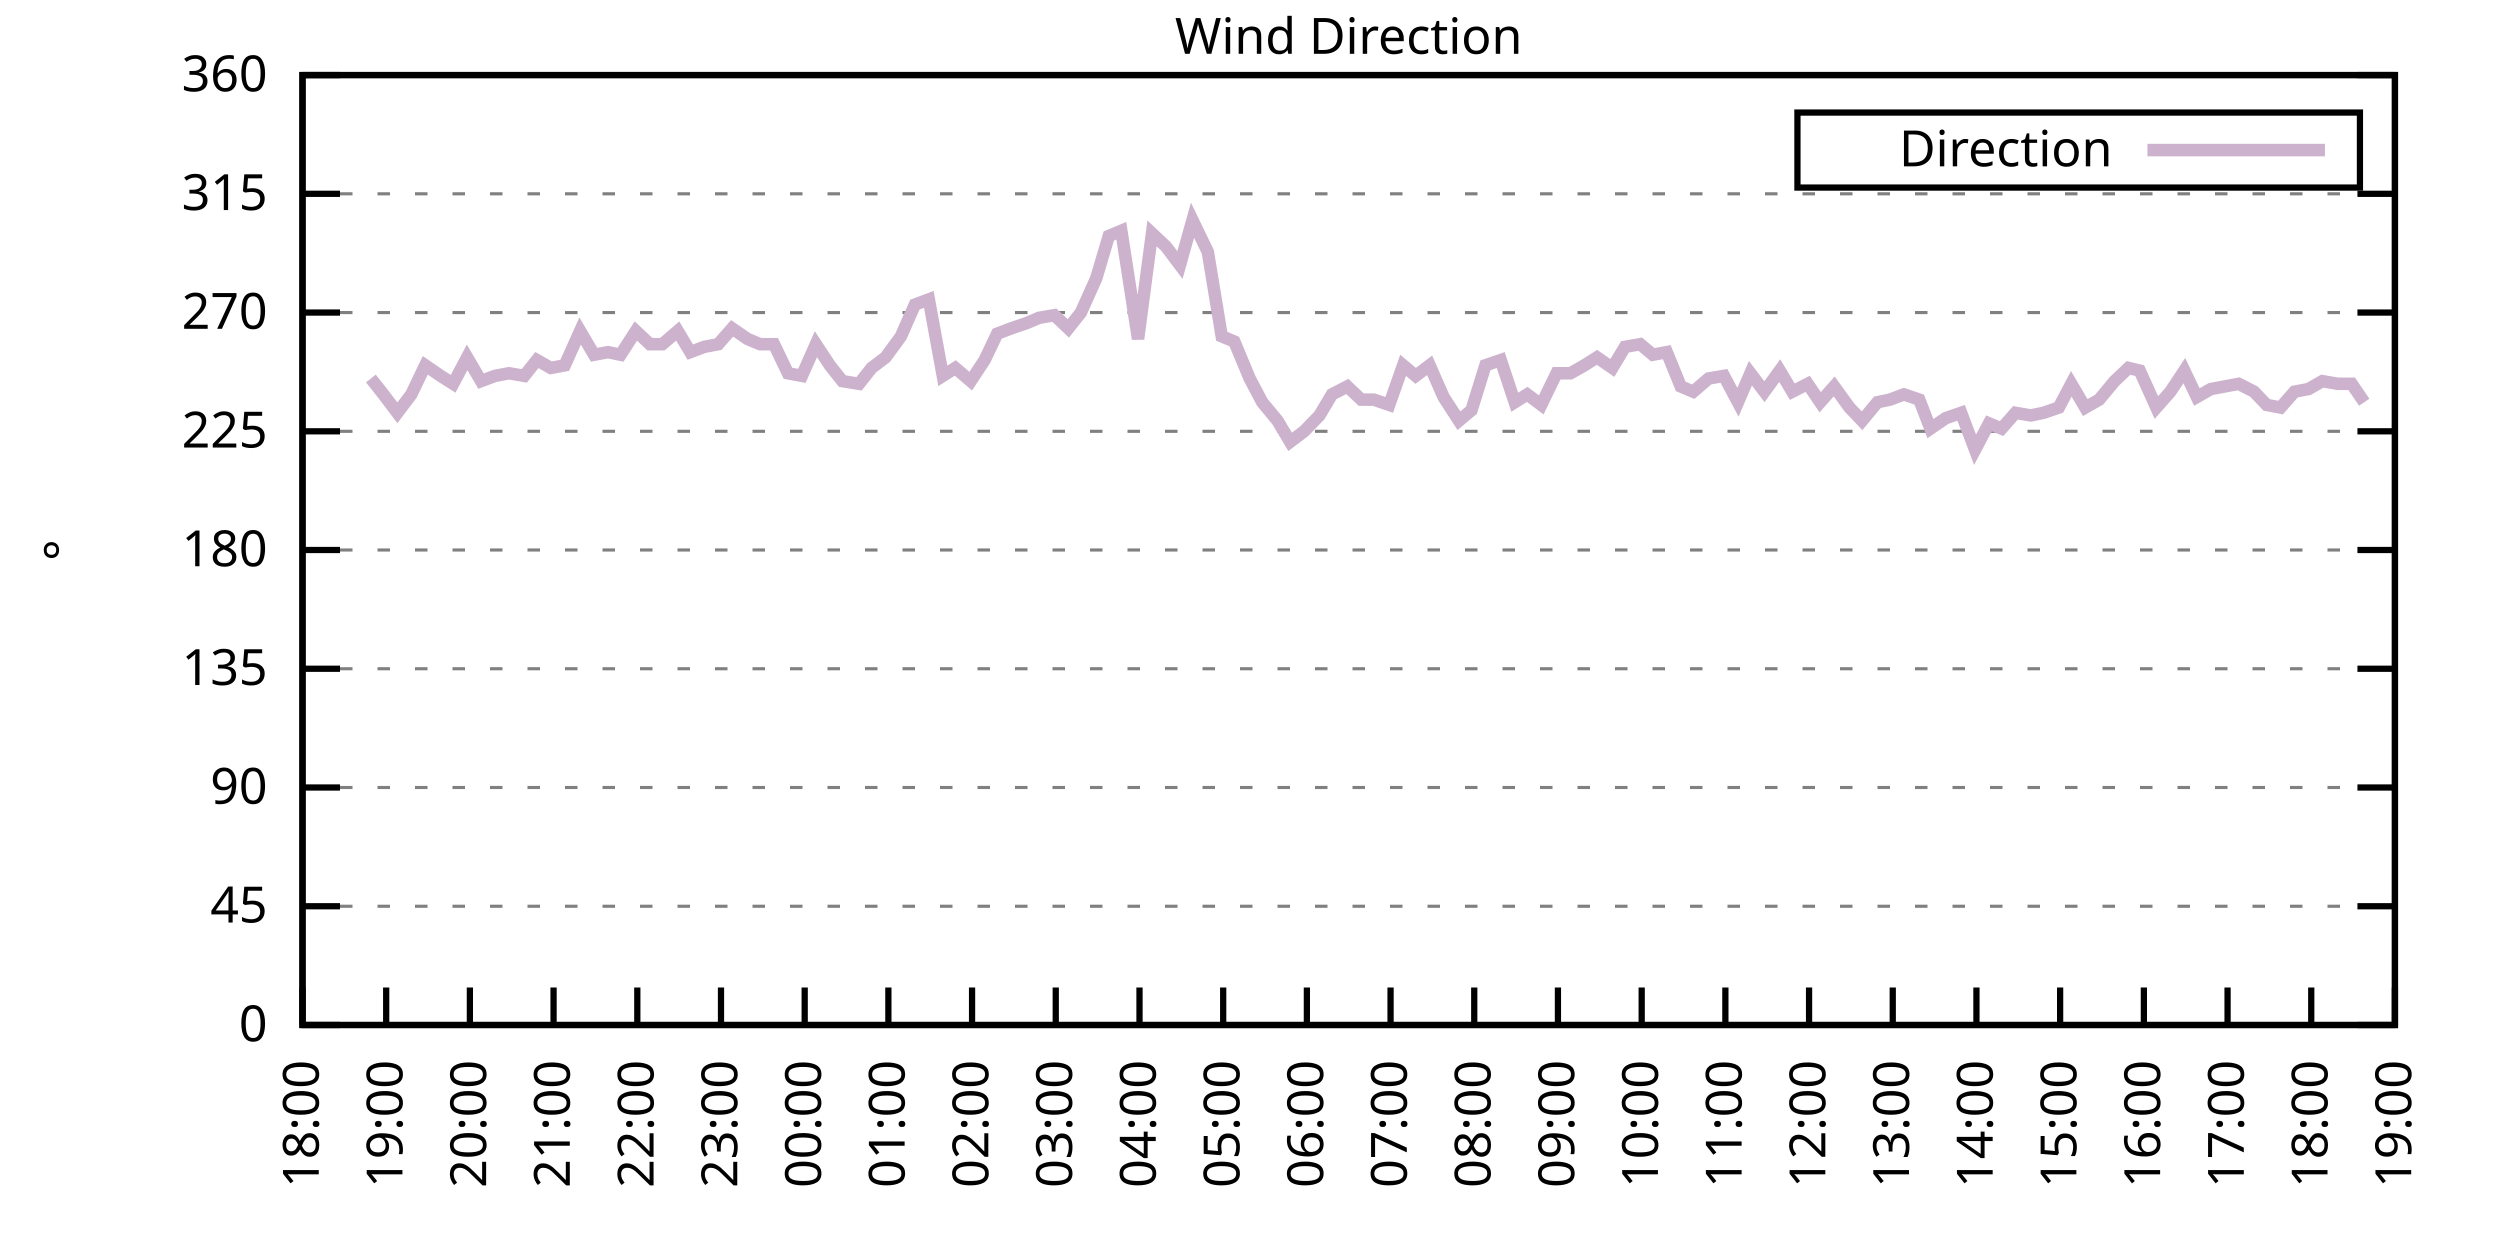
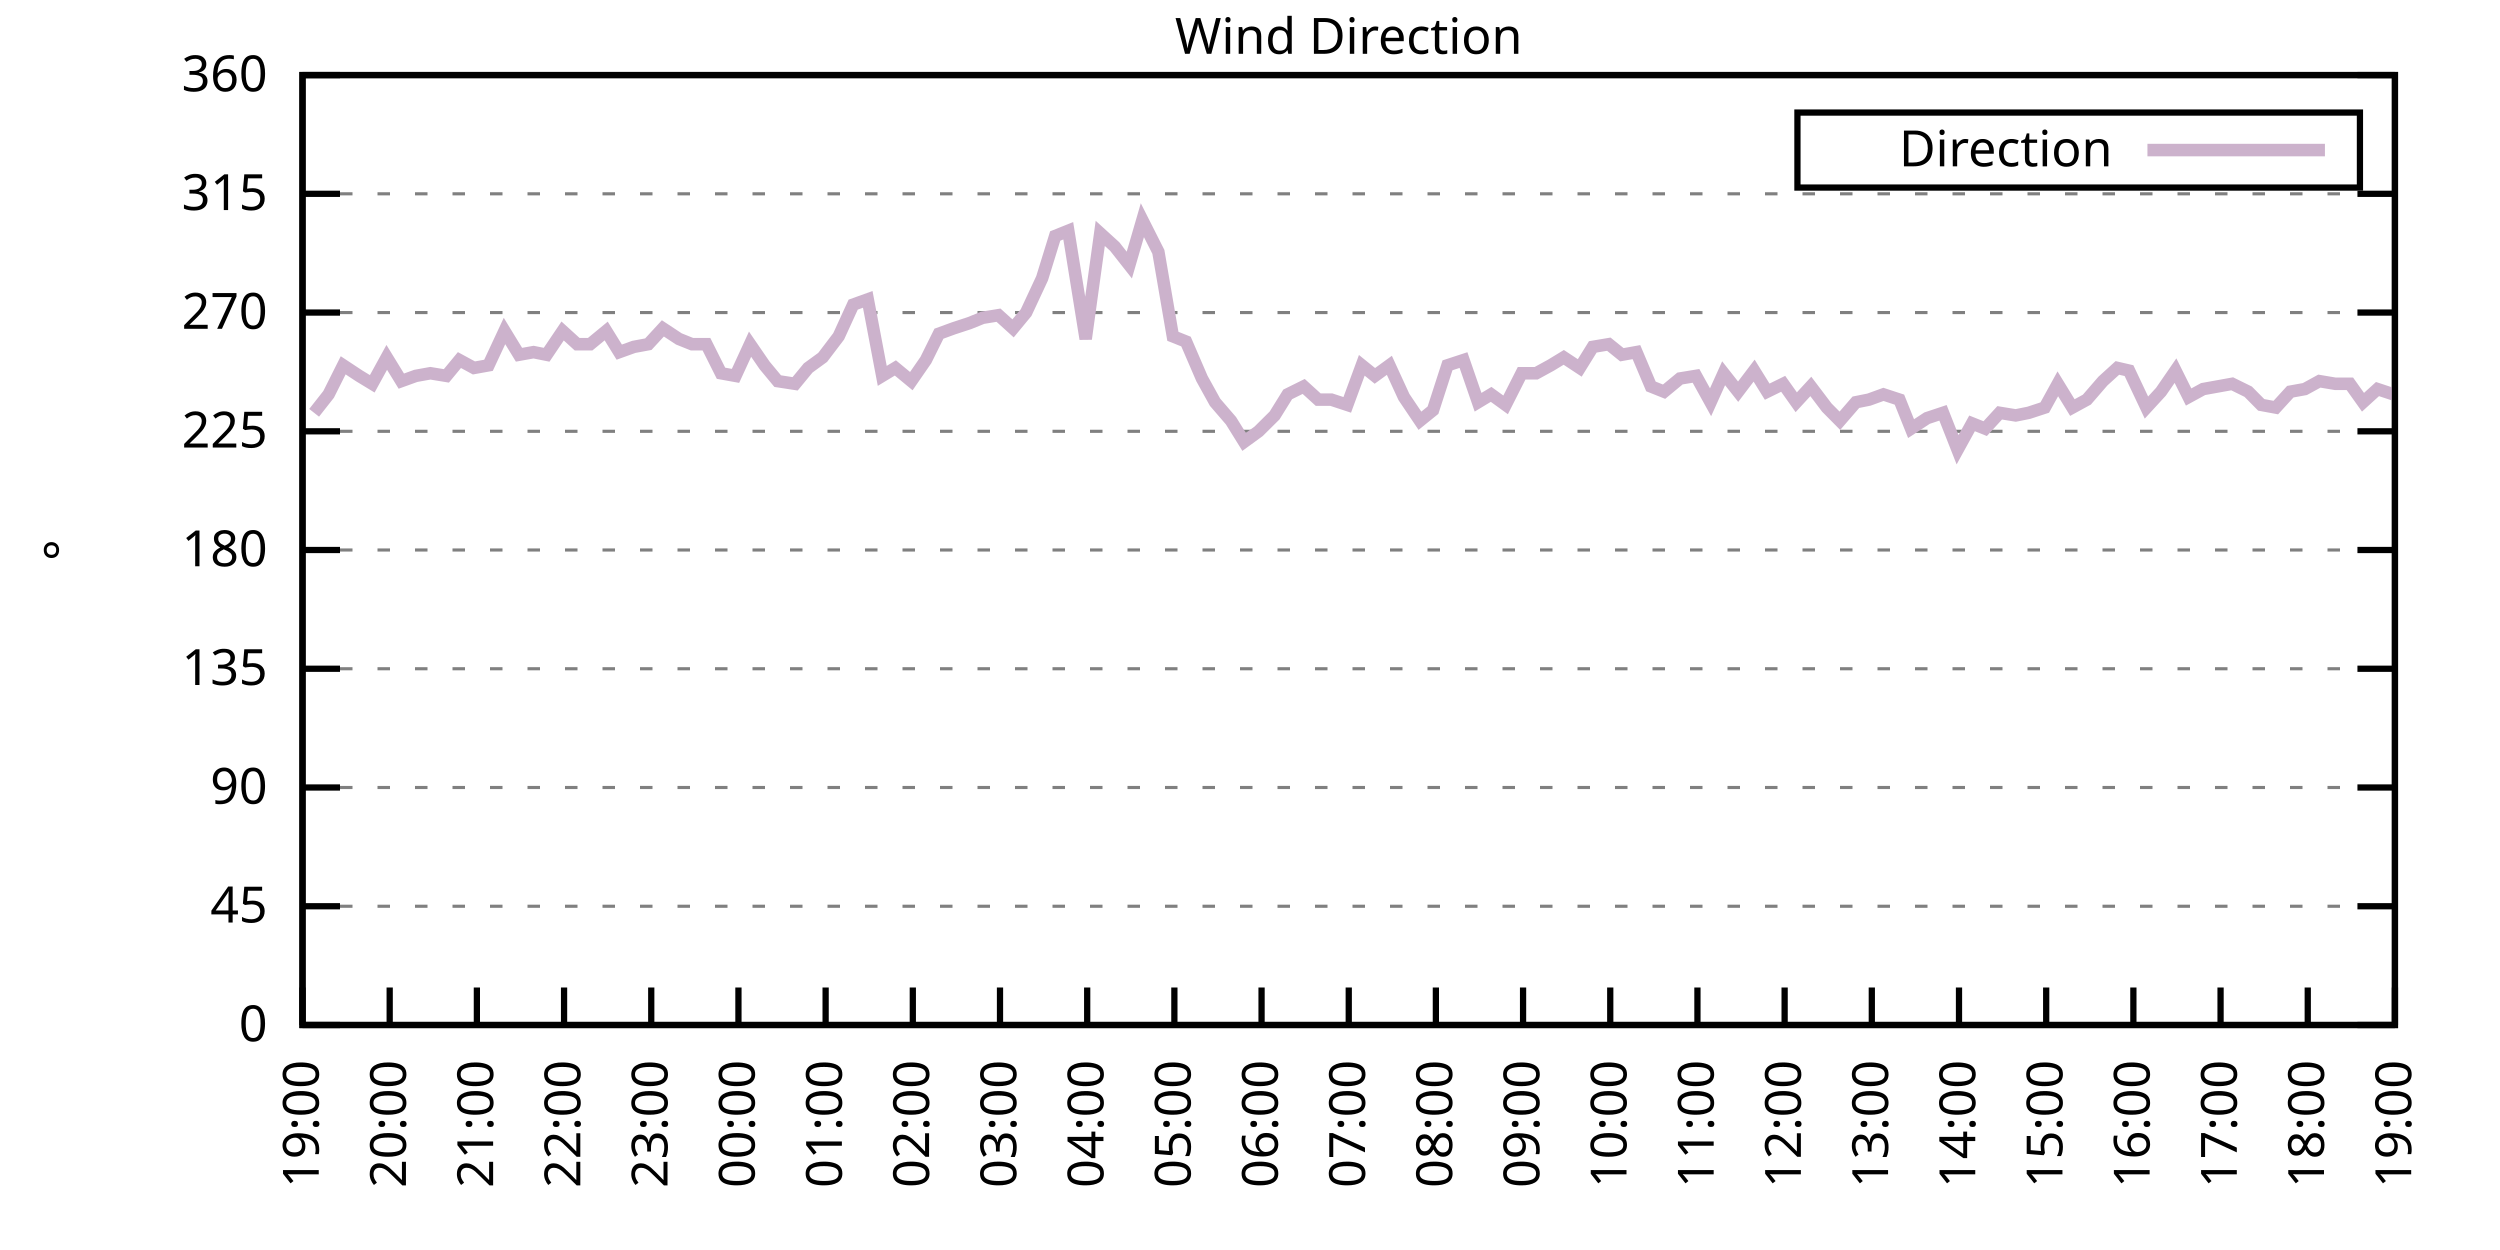
<svg xmlns="http://www.w3.org/2000/svg" xmlns:xlink="http://www.w3.org/1999/xlink" width="400" height="200" viewBox="0 0 400 200">
  <g id="gnuplot_canvas">
    <rect x="0" y="0" width="400" height="200" fill="none" />
    <defs>
      <circle id="gpDot" r="0.5" stroke-width="0.5" stroke="currentColor" />
      <path id="gpPt0" stroke-width="0.333" stroke="currentColor" d="M-1,0 h2 M0,-1 v2" />
      <path id="gpPt1" stroke-width="0.333" stroke="currentColor" d="M-1,-1 L1,1 M1,-1 L-1,1" />
      <path id="gpPt2" stroke-width="0.333" stroke="currentColor" d="M-1,0 L1,0 M0,-1 L0,1 M-1,-1 L1,1 M-1,1 L1,-1" />
      <rect id="gpPt3" stroke-width="0.333" stroke="currentColor" x="-1" y="-1" width="2" height="2" />
      <rect id="gpPt4" stroke-width="0.333" stroke="currentColor" fill="currentColor" x="-1" y="-1" width="2" height="2" />
      <circle id="gpPt5" stroke-width="0.333" stroke="currentColor" cx="0" cy="0" r="1" />
      <use xlink:href="#gpPt5" id="gpPt6" fill="currentColor" stroke="none" />
      <path id="gpPt7" stroke-width="0.333" stroke="currentColor" d="M0,-1.33 L-1.33,0.67 L1.33,0.67 z" />
      <use xlink:href="#gpPt7" id="gpPt8" fill="currentColor" stroke="none" />
      <use xlink:href="#gpPt7" id="gpPt9" stroke="currentColor" transform="rotate(180)" />
      <use xlink:href="#gpPt9" id="gpPt10" fill="currentColor" stroke="none" />
      <use xlink:href="#gpPt3" id="gpPt11" stroke="currentColor" transform="rotate(45)" />
      <use xlink:href="#gpPt11" id="gpPt12" fill="currentColor" stroke="none" />
      <path id="gpPt13" stroke-width="0.333" stroke="currentColor" d="M0,1.330 L1.265,0.411 L0.782,-1.067 L-0.782,-1.076 L-1.265,0.411 z" />
      <use xlink:href="#gpPt13" id="gpPt14" fill="currentColor" stroke="none" />
      <filter id="textbox" filterUnits="objectBoundingBox" x="0" y="0" height="1" width="1">
        <feFlood flood-color="white" flood-opacity="1" result="bgnd" />
        <feComposite in="SourceGraphic" in2="bgnd" operator="atop" />
      </filter>
      <filter id="greybox" filterUnits="objectBoundingBox" x="0" y="0" height="1" width="1">
        <feFlood flood-color="lightgrey" flood-opacity="1" result="grey" />
        <feComposite in="SourceGraphic" in2="grey" operator="atop" />
      </filter>
    </defs>
    <g fill="none" color="white" stroke="currentColor" stroke-width="1.00" stroke-linecap="butt" stroke-linejoin="miter">
</g>
    <g fill="none" color="black" stroke="currentColor" stroke-width="1.00" stroke-linecap="butt" stroke-linejoin="miter">
      <g stroke="none" shape-rendering="crispEdges">
        <polygon fill="rgb(255, 255, 255)" points="48.40,164.00 383.18,164.00 383.18,12.02 48.40,12.02 " />
      </g>
    </g>
    <g fill="none" color="black" stroke="currentColor" stroke-width="1.00" stroke-linecap="butt" stroke-linejoin="miter">
</g>
    <g fill="none" color="black" stroke="black" stroke-width="0.50" stroke-linecap="butt" stroke-linejoin="miter">
</g>
    <g fill="none" color="gray" stroke="currentColor" stroke-width="0.50" stroke-linecap="butt" stroke-linejoin="miter">
      <path stroke="gray" stroke-dasharray="2,4" class="gridline" d="M48.40,164.00 L383.19,164.00  " />
    </g>
    <g fill="none" color="gray" stroke="gray" stroke-width="1.00" stroke-linecap="butt" stroke-linejoin="miter">
</g>
    <g fill="none" color="black" stroke="currentColor" stroke-width="1.00" stroke-linecap="butt" stroke-linejoin="miter">
      <path stroke="black" d="M48.40,164.00 L54.40,164.00 M383.19,164.00 L377.19,164.00  " />
      <g transform="translate(42.80,166.60)" stroke="none" fill="black" font-family="Sans" font-size="8.00" text-anchor="end">
        <text>
          <tspan font-family="Sans"> 0</tspan>
        </text>
      </g>
    </g>
    <g fill="none" color="black" stroke="currentColor" stroke-width="1.00" stroke-linecap="butt" stroke-linejoin="miter">
</g>
    <g fill="none" color="black" stroke="black" stroke-width="0.50" stroke-linecap="butt" stroke-linejoin="miter">
</g>
    <g fill="none" color="gray" stroke="currentColor" stroke-width="0.50" stroke-linecap="butt" stroke-linejoin="miter">
      <path stroke="gray" stroke-dasharray="2,4" class="gridline" d="M48.40,145.00 L383.19,145.00  " />
    </g>
    <g fill="none" color="gray" stroke="gray" stroke-width="1.00" stroke-linecap="butt" stroke-linejoin="miter">
</g>
    <g fill="none" color="black" stroke="currentColor" stroke-width="1.00" stroke-linecap="butt" stroke-linejoin="miter">
      <path stroke="black" d="M48.40,145.00 L54.40,145.00 M383.19,145.00 L377.19,145.00  " />
      <g transform="translate(42.80,147.60)" stroke="none" fill="black" font-family="Sans" font-size="8.00" text-anchor="end">
        <text>
          <tspan font-family="Sans"> 45</tspan>
        </text>
      </g>
    </g>
    <g fill="none" color="black" stroke="currentColor" stroke-width="1.00" stroke-linecap="butt" stroke-linejoin="miter">
</g>
    <g fill="none" color="black" stroke="black" stroke-width="0.50" stroke-linecap="butt" stroke-linejoin="miter">
</g>
    <g fill="none" color="gray" stroke="currentColor" stroke-width="0.50" stroke-linecap="butt" stroke-linejoin="miter">
      <path stroke="gray" stroke-dasharray="2,4" class="gridline" d="M48.40,126.00 L383.19,126.00  " />
    </g>
    <g fill="none" color="gray" stroke="gray" stroke-width="1.00" stroke-linecap="butt" stroke-linejoin="miter">
</g>
    <g fill="none" color="black" stroke="currentColor" stroke-width="1.00" stroke-linecap="butt" stroke-linejoin="miter">
      <path stroke="black" d="M48.40,126.00 L54.40,126.00 M383.19,126.00 L377.19,126.00  " />
      <g transform="translate(42.80,128.60)" stroke="none" fill="black" font-family="Sans" font-size="8.00" text-anchor="end">
        <text>
          <tspan font-family="Sans"> 90</tspan>
        </text>
      </g>
    </g>
    <g fill="none" color="black" stroke="currentColor" stroke-width="1.00" stroke-linecap="butt" stroke-linejoin="miter">
</g>
    <g fill="none" color="black" stroke="black" stroke-width="0.50" stroke-linecap="butt" stroke-linejoin="miter">
</g>
    <g fill="none" color="gray" stroke="currentColor" stroke-width="0.50" stroke-linecap="butt" stroke-linejoin="miter">
      <path stroke="gray" stroke-dasharray="2,4" class="gridline" d="M48.40,107.00 L383.19,107.00  " />
    </g>
    <g fill="none" color="gray" stroke="gray" stroke-width="1.00" stroke-linecap="butt" stroke-linejoin="miter">
</g>
    <g fill="none" color="black" stroke="currentColor" stroke-width="1.00" stroke-linecap="butt" stroke-linejoin="miter">
      <path stroke="black" d="M48.40,107.00 L54.40,107.00 M383.19,107.00 L377.19,107.00  " />
      <g transform="translate(42.80,109.60)" stroke="none" fill="black" font-family="Sans" font-size="8.00" text-anchor="end">
        <text>
          <tspan font-family="Sans"> 135</tspan>
        </text>
      </g>
    </g>
    <g fill="none" color="black" stroke="currentColor" stroke-width="1.00" stroke-linecap="butt" stroke-linejoin="miter">
</g>
    <g fill="none" color="black" stroke="black" stroke-width="0.50" stroke-linecap="butt" stroke-linejoin="miter">
</g>
    <g fill="none" color="gray" stroke="currentColor" stroke-width="0.50" stroke-linecap="butt" stroke-linejoin="miter">
      <path stroke="gray" stroke-dasharray="2,4" class="gridline" d="M48.40,88.00 L383.19,88.00  " />
    </g>
    <g fill="none" color="gray" stroke="gray" stroke-width="1.00" stroke-linecap="butt" stroke-linejoin="miter">
</g>
    <g fill="none" color="black" stroke="currentColor" stroke-width="1.00" stroke-linecap="butt" stroke-linejoin="miter">
      <path stroke="black" d="M48.40,88.00 L54.40,88.00 M383.19,88.00 L377.19,88.00  " />
      <g transform="translate(42.80,90.60)" stroke="none" fill="black" font-family="Sans" font-size="8.00" text-anchor="end">
        <text>
          <tspan font-family="Sans"> 180</tspan>
        </text>
      </g>
    </g>
    <g fill="none" color="black" stroke="currentColor" stroke-width="1.00" stroke-linecap="butt" stroke-linejoin="miter">
</g>
    <g fill="none" color="black" stroke="black" stroke-width="0.50" stroke-linecap="butt" stroke-linejoin="miter">
</g>
    <g fill="none" color="gray" stroke="currentColor" stroke-width="0.50" stroke-linecap="butt" stroke-linejoin="miter">
      <path stroke="gray" stroke-dasharray="2,4" class="gridline" d="M48.40,69.01 L383.19,69.01  " />
    </g>
    <g fill="none" color="gray" stroke="gray" stroke-width="1.00" stroke-linecap="butt" stroke-linejoin="miter">
</g>
    <g fill="none" color="black" stroke="currentColor" stroke-width="1.00" stroke-linecap="butt" stroke-linejoin="miter">
      <path stroke="black" d="M48.40,69.01 L54.40,69.01 M383.19,69.01 L377.19,69.01  " />
      <g transform="translate(42.80,71.61)" stroke="none" fill="black" font-family="Sans" font-size="8.00" text-anchor="end">
        <text>
          <tspan font-family="Sans"> 225</tspan>
        </text>
      </g>
    </g>
    <g fill="none" color="black" stroke="currentColor" stroke-width="1.00" stroke-linecap="butt" stroke-linejoin="miter">
</g>
    <g fill="none" color="black" stroke="black" stroke-width="0.50" stroke-linecap="butt" stroke-linejoin="miter">
</g>
    <g fill="none" color="gray" stroke="currentColor" stroke-width="0.50" stroke-linecap="butt" stroke-linejoin="miter">
      <path stroke="gray" stroke-dasharray="2,4" class="gridline" d="M48.40,50.01 L383.19,50.01  " />
    </g>
    <g fill="none" color="gray" stroke="gray" stroke-width="1.00" stroke-linecap="butt" stroke-linejoin="miter">
</g>
    <g fill="none" color="black" stroke="currentColor" stroke-width="1.00" stroke-linecap="butt" stroke-linejoin="miter">
      <path stroke="black" d="M48.40,50.01 L54.40,50.01 M383.19,50.01 L377.19,50.01  " />
      <g transform="translate(42.80,52.61)" stroke="none" fill="black" font-family="Sans" font-size="8.00" text-anchor="end">
        <text>
          <tspan font-family="Sans"> 270</tspan>
        </text>
      </g>
    </g>
    <g fill="none" color="black" stroke="currentColor" stroke-width="1.00" stroke-linecap="butt" stroke-linejoin="miter">
</g>
    <g fill="none" color="black" stroke="black" stroke-width="0.50" stroke-linecap="butt" stroke-linejoin="miter">
</g>
    <g fill="none" color="gray" stroke="currentColor" stroke-width="0.50" stroke-linecap="butt" stroke-linejoin="miter">
      <path stroke="gray" stroke-dasharray="2,4" class="gridline" d="M48.40,31.01 L383.19,31.01  " />
    </g>
    <g fill="none" color="gray" stroke="gray" stroke-width="1.00" stroke-linecap="butt" stroke-linejoin="miter">
</g>
    <g fill="none" color="black" stroke="currentColor" stroke-width="1.00" stroke-linecap="butt" stroke-linejoin="miter">
      <path stroke="black" d="M48.40,31.01 L54.40,31.01 M383.19,31.01 L377.19,31.01  " />
      <g transform="translate(42.80,33.61)" stroke="none" fill="black" font-family="Sans" font-size="8.00" text-anchor="end">
        <text>
          <tspan font-family="Sans"> 315</tspan>
        </text>
      </g>
    </g>
    <g fill="none" color="black" stroke="currentColor" stroke-width="1.00" stroke-linecap="butt" stroke-linejoin="miter">
</g>
    <g fill="none" color="black" stroke="black" stroke-width="0.50" stroke-linecap="butt" stroke-linejoin="miter">
</g>
    <g fill="none" color="gray" stroke="currentColor" stroke-width="0.50" stroke-linecap="butt" stroke-linejoin="miter">
      <path stroke="gray" stroke-dasharray="2,4" class="gridline" d="M48.40,12.01 L383.19,12.01  " />
    </g>
    <g fill="none" color="gray" stroke="gray" stroke-width="1.00" stroke-linecap="butt" stroke-linejoin="miter">
</g>
    <g fill="none" color="black" stroke="currentColor" stroke-width="1.00" stroke-linecap="butt" stroke-linejoin="miter">
      <path stroke="black" d="M48.40,12.01 L54.40,12.01 M383.19,12.01 L377.19,12.01  " />
      <g transform="translate(42.80,14.61)" stroke="none" fill="black" font-family="Sans" font-size="8.00" text-anchor="end">
        <text>
          <tspan font-family="Sans"> 360</tspan>
        </text>
      </g>
    </g>
    <g fill="none" color="black" stroke="currentColor" stroke-width="1.00" stroke-linecap="butt" stroke-linejoin="miter">
      <path stroke="black" d="M48.40,164.00 L48.40,158.00  " />
      <g transform="translate(51.00,169.60) rotate(270.00)" stroke="none" fill="black" font-family="Sans" font-size="8.00" text-anchor="end">
        <text>
-           <tspan font-family="Sans">18:00</tspan>
-         </text>
-       </g>
-     </g>
-     <g fill="none" color="black" stroke="currentColor" stroke-width="1.00" stroke-linecap="butt" stroke-linejoin="miter">
-       <path stroke="black" d="M61.79,164.00 L61.79,158.00  " />
-       <g transform="translate(64.39,169.60) rotate(270.00)" stroke="none" fill="black" font-family="Sans" font-size="8.00" text-anchor="end">
-         <text>
          <tspan font-family="Sans">19:00</tspan>
        </text>
      </g>
    </g>
    <g fill="none" color="black" stroke="currentColor" stroke-width="1.00" stroke-linecap="butt" stroke-linejoin="miter">
-       <path stroke="black" d="M75.18,164.00 L75.18,158.00  " />
-       <g transform="translate(77.78,169.60) rotate(270.00)" stroke="none" fill="black" font-family="Sans" font-size="8.00" text-anchor="end">
+       <path stroke="black" d="M62.35,164.00 L62.35,158.00  " />
+       <g transform="translate(64.95,169.60) rotate(270.00)" stroke="none" fill="black" font-family="Sans" font-size="8.00" text-anchor="end">
        <text>
          <tspan font-family="Sans">20:00</tspan>
        </text>
      </g>
    </g>
    <g fill="none" color="black" stroke="currentColor" stroke-width="1.00" stroke-linecap="butt" stroke-linejoin="miter">
-       <path stroke="black" d="M88.57,164.00 L88.57,158.00  " />
-       <g transform="translate(91.17,169.60) rotate(270.00)" stroke="none" fill="black" font-family="Sans" font-size="8.00" text-anchor="end">
+       <path stroke="black" d="M76.30,164.00 L76.30,158.00  " />
+       <g transform="translate(78.90,169.60) rotate(270.00)" stroke="none" fill="black" font-family="Sans" font-size="8.00" text-anchor="end">
        <text>
          <tspan font-family="Sans">21:00</tspan>
        </text>
      </g>
    </g>
    <g fill="none" color="black" stroke="currentColor" stroke-width="1.00" stroke-linecap="butt" stroke-linejoin="miter">
-       <path stroke="black" d="M101.97,164.00 L101.97,158.00  " />
-       <g transform="translate(104.57,169.60) rotate(270.00)" stroke="none" fill="black" font-family="Sans" font-size="8.00" text-anchor="end">
+       <path stroke="black" d="M90.25,164.00 L90.25,158.00  " />
+       <g transform="translate(92.85,169.60) rotate(270.00)" stroke="none" fill="black" font-family="Sans" font-size="8.00" text-anchor="end">
        <text>
          <tspan font-family="Sans">22:00</tspan>
        </text>
      </g>
    </g>
    <g fill="none" color="black" stroke="currentColor" stroke-width="1.00" stroke-linecap="butt" stroke-linejoin="miter">
-       <path stroke="black" d="M115.36,164.00 L115.36,158.00  " />
-       <g transform="translate(117.96,169.60) rotate(270.00)" stroke="none" fill="black" font-family="Sans" font-size="8.00" text-anchor="end">
+       <path stroke="black" d="M104.20,164.00 L104.20,158.00  " />
+       <g transform="translate(106.80,169.60) rotate(270.00)" stroke="none" fill="black" font-family="Sans" font-size="8.00" text-anchor="end">
        <text>
          <tspan font-family="Sans">23:00</tspan>
        </text>
      </g>
    </g>
    <g fill="none" color="black" stroke="currentColor" stroke-width="1.00" stroke-linecap="butt" stroke-linejoin="miter">
-       <path stroke="black" d="M128.75,164.00 L128.75,158.00  " />
-       <g transform="translate(131.35,169.60) rotate(270.00)" stroke="none" fill="black" font-family="Sans" font-size="8.00" text-anchor="end">
+       <path stroke="black" d="M118.15,164.00 L118.15,158.00  " />
+       <g transform="translate(120.75,169.60) rotate(270.00)" stroke="none" fill="black" font-family="Sans" font-size="8.00" text-anchor="end">
        <text>
          <tspan font-family="Sans">00:00</tspan>
        </text>
      </g>
    </g>
    <g fill="none" color="black" stroke="currentColor" stroke-width="1.00" stroke-linecap="butt" stroke-linejoin="miter">
-       <path stroke="black" d="M142.14,164.00 L142.14,158.00  " />
-       <g transform="translate(144.74,169.60) rotate(270.00)" stroke="none" fill="black" font-family="Sans" font-size="8.00" text-anchor="end">
+       <path stroke="black" d="M132.10,164.00 L132.10,158.00  " />
+       <g transform="translate(134.70,169.60) rotate(270.00)" stroke="none" fill="black" font-family="Sans" font-size="8.00" text-anchor="end">
        <text>
          <tspan font-family="Sans">01:00</tspan>
        </text>
      </g>
    </g>
    <g fill="none" color="black" stroke="currentColor" stroke-width="1.00" stroke-linecap="butt" stroke-linejoin="miter">
-       <path stroke="black" d="M155.53,164.00 L155.53,158.00  " />
-       <g transform="translate(158.13,169.60) rotate(270.00)" stroke="none" fill="black" font-family="Sans" font-size="8.00" text-anchor="end">
+       <path stroke="black" d="M146.05,164.00 L146.05,158.00  " />
+       <g transform="translate(148.65,169.60) rotate(270.00)" stroke="none" fill="black" font-family="Sans" font-size="8.00" text-anchor="end">
        <text>
          <tspan font-family="Sans">02:00</tspan>
        </text>
      </g>
    </g>
    <g fill="none" color="black" stroke="currentColor" stroke-width="1.00" stroke-linecap="butt" stroke-linejoin="miter">
-       <path stroke="black" d="M168.92,164.00 L168.92,158.00  " />
-       <g transform="translate(171.52,169.60) rotate(270.00)" stroke="none" fill="black" font-family="Sans" font-size="8.00" text-anchor="end">
+       <path stroke="black" d="M160.00,164.00 L160.00,158.00  " />
+       <g transform="translate(162.60,169.60) rotate(270.00)" stroke="none" fill="black" font-family="Sans" font-size="8.00" text-anchor="end">
        <text>
          <tspan font-family="Sans">03:00</tspan>
        </text>
      </g>
    </g>
    <g fill="none" color="black" stroke="currentColor" stroke-width="1.00" stroke-linecap="butt" stroke-linejoin="miter">
-       <path stroke="black" d="M182.32,164.00 L182.32,158.00  " />
-       <g transform="translate(184.92,169.60) rotate(270.00)" stroke="none" fill="black" font-family="Sans" font-size="8.00" text-anchor="end">
+       <path stroke="black" d="M173.95,164.00 L173.95,158.00  " />
+       <g transform="translate(176.55,169.60) rotate(270.00)" stroke="none" fill="black" font-family="Sans" font-size="8.00" text-anchor="end">
        <text>
          <tspan font-family="Sans">04:00</tspan>
        </text>
      </g>
    </g>
    <g fill="none" color="black" stroke="currentColor" stroke-width="1.00" stroke-linecap="butt" stroke-linejoin="miter">
-       <path stroke="black" d="M195.71,164.00 L195.71,158.00  " />
-       <g transform="translate(198.31,169.60) rotate(270.00)" stroke="none" fill="black" font-family="Sans" font-size="8.00" text-anchor="end">
+       <path stroke="black" d="M187.90,164.00 L187.90,158.00  " />
+       <g transform="translate(190.50,169.60) rotate(270.00)" stroke="none" fill="black" font-family="Sans" font-size="8.00" text-anchor="end">
        <text>
          <tspan font-family="Sans">05:00</tspan>
        </text>
      </g>
    </g>
    <g fill="none" color="black" stroke="currentColor" stroke-width="1.00" stroke-linecap="butt" stroke-linejoin="miter">
-       <path stroke="black" d="M209.10,164.00 L209.10,158.00  " />
-       <g transform="translate(211.70,169.60) rotate(270.00)" stroke="none" fill="black" font-family="Sans" font-size="8.00" text-anchor="end">
+       <path stroke="black" d="M201.85,164.00 L201.85,158.00  " />
+       <g transform="translate(204.45,169.60) rotate(270.00)" stroke="none" fill="black" font-family="Sans" font-size="8.00" text-anchor="end">
        <text>
          <tspan font-family="Sans">06:00</tspan>
        </text>
      </g>
    </g>
    <g fill="none" color="black" stroke="currentColor" stroke-width="1.00" stroke-linecap="butt" stroke-linejoin="miter">
-       <path stroke="black" d="M222.49,164.00 L222.49,158.00  " />
-       <g transform="translate(225.09,169.60) rotate(270.00)" stroke="none" fill="black" font-family="Sans" font-size="8.00" text-anchor="end">
+       <path stroke="black" d="M215.80,164.00 L215.80,158.00  " />
+       <g transform="translate(218.40,169.60) rotate(270.00)" stroke="none" fill="black" font-family="Sans" font-size="8.00" text-anchor="end">
        <text>
          <tspan font-family="Sans">07:00</tspan>
        </text>
      </g>
    </g>
    <g fill="none" color="black" stroke="currentColor" stroke-width="1.00" stroke-linecap="butt" stroke-linejoin="miter">
-       <path stroke="black" d="M235.88,164.00 L235.88,158.00  " />
-       <g transform="translate(238.48,169.60) rotate(270.00)" stroke="none" fill="black" font-family="Sans" font-size="8.00" text-anchor="end">
+       <path stroke="black" d="M229.74,164.00 L229.74,158.00  " />
+       <g transform="translate(232.34,169.60) rotate(270.00)" stroke="none" fill="black" font-family="Sans" font-size="8.00" text-anchor="end">
        <text>
          <tspan font-family="Sans">08:00</tspan>
        </text>
      </g>
    </g>
    <g fill="none" color="black" stroke="currentColor" stroke-width="1.00" stroke-linecap="butt" stroke-linejoin="miter">
-       <path stroke="black" d="M249.27,164.00 L249.27,158.00  " />
-       <g transform="translate(251.87,169.60) rotate(270.00)" stroke="none" fill="black" font-family="Sans" font-size="8.00" text-anchor="end">
+       <path stroke="black" d="M243.69,164.00 L243.69,158.00  " />
+       <g transform="translate(246.29,169.60) rotate(270.00)" stroke="none" fill="black" font-family="Sans" font-size="8.00" text-anchor="end">
        <text>
          <tspan font-family="Sans">09:00</tspan>
        </text>
      </g>
    </g>
    <g fill="none" color="black" stroke="currentColor" stroke-width="1.00" stroke-linecap="butt" stroke-linejoin="miter">
-       <path stroke="black" d="M262.67,164.00 L262.67,158.00  " />
-       <g transform="translate(265.27,169.60) rotate(270.00)" stroke="none" fill="black" font-family="Sans" font-size="8.00" text-anchor="end">
+       <path stroke="black" d="M257.64,164.00 L257.64,158.00  " />
+       <g transform="translate(260.24,169.60) rotate(270.00)" stroke="none" fill="black" font-family="Sans" font-size="8.00" text-anchor="end">
        <text>
          <tspan font-family="Sans">10:00</tspan>
        </text>
      </g>
    </g>
    <g fill="none" color="black" stroke="currentColor" stroke-width="1.00" stroke-linecap="butt" stroke-linejoin="miter">
-       <path stroke="black" d="M276.06,164.00 L276.06,158.00  " />
-       <g transform="translate(278.66,169.60) rotate(270.00)" stroke="none" fill="black" font-family="Sans" font-size="8.00" text-anchor="end">
+       <path stroke="black" d="M271.59,164.00 L271.59,158.00  " />
+       <g transform="translate(274.19,169.60) rotate(270.00)" stroke="none" fill="black" font-family="Sans" font-size="8.00" text-anchor="end">
        <text>
          <tspan font-family="Sans">11:00</tspan>
        </text>
      </g>
    </g>
    <g fill="none" color="black" stroke="currentColor" stroke-width="1.00" stroke-linecap="butt" stroke-linejoin="miter">
-       <path stroke="black" d="M289.45,164.00 L289.45,158.00  " />
-       <g transform="translate(292.05,169.60) rotate(270.00)" stroke="none" fill="black" font-family="Sans" font-size="8.00" text-anchor="end">
+       <path stroke="black" d="M285.54,164.00 L285.54,158.00  " />
+       <g transform="translate(288.14,169.60) rotate(270.00)" stroke="none" fill="black" font-family="Sans" font-size="8.00" text-anchor="end">
        <text>
          <tspan font-family="Sans">12:00</tspan>
        </text>
      </g>
    </g>
    <g fill="none" color="black" stroke="currentColor" stroke-width="1.00" stroke-linecap="butt" stroke-linejoin="miter">
-       <path stroke="black" d="M302.84,164.00 L302.84,158.00  " />
-       <g transform="translate(305.44,169.60) rotate(270.00)" stroke="none" fill="black" font-family="Sans" font-size="8.00" text-anchor="end">
+       <path stroke="black" d="M299.49,164.00 L299.49,158.00  " />
+       <g transform="translate(302.09,169.60) rotate(270.00)" stroke="none" fill="black" font-family="Sans" font-size="8.00" text-anchor="end">
        <text>
          <tspan font-family="Sans">13:00</tspan>
        </text>
      </g>
    </g>
    <g fill="none" color="black" stroke="currentColor" stroke-width="1.00" stroke-linecap="butt" stroke-linejoin="miter">
-       <path stroke="black" d="M316.23,164.00 L316.23,158.00  " />
-       <g transform="translate(318.83,169.60) rotate(270.00)" stroke="none" fill="black" font-family="Sans" font-size="8.00" text-anchor="end">
+       <path stroke="black" d="M313.44,164.00 L313.44,158.00  " />
+       <g transform="translate(316.04,169.60) rotate(270.00)" stroke="none" fill="black" font-family="Sans" font-size="8.00" text-anchor="end">
        <text>
          <tspan font-family="Sans">14:00</tspan>
        </text>
      </g>
    </g>
    <g fill="none" color="black" stroke="currentColor" stroke-width="1.00" stroke-linecap="butt" stroke-linejoin="miter">
-       <path stroke="black" d="M329.62,164.00 L329.62,158.00  " />
-       <g transform="translate(332.22,169.60) rotate(270.00)" stroke="none" fill="black" font-family="Sans" font-size="8.00" text-anchor="end">
+       <path stroke="black" d="M327.39,164.00 L327.39,158.00  " />
+       <g transform="translate(329.99,169.60) rotate(270.00)" stroke="none" fill="black" font-family="Sans" font-size="8.00" text-anchor="end">
        <text>
          <tspan font-family="Sans">15:00</tspan>
        </text>
      </g>
    </g>
    <g fill="none" color="black" stroke="currentColor" stroke-width="1.00" stroke-linecap="butt" stroke-linejoin="miter">
-       <path stroke="black" d="M343.02,164.00 L343.02,158.00  " />
-       <g transform="translate(345.62,169.60) rotate(270.00)" stroke="none" fill="black" font-family="Sans" font-size="8.00" text-anchor="end">
+       <path stroke="black" d="M341.34,164.00 L341.34,158.00  " />
+       <g transform="translate(343.94,169.60) rotate(270.00)" stroke="none" fill="black" font-family="Sans" font-size="8.00" text-anchor="end">
        <text>
          <tspan font-family="Sans">16:00</tspan>
        </text>
      </g>
    </g>
    <g fill="none" color="black" stroke="currentColor" stroke-width="1.00" stroke-linecap="butt" stroke-linejoin="miter">
-       <path stroke="black" d="M356.41,164.00 L356.41,158.00  " />
-       <g transform="translate(359.01,169.60) rotate(270.00)" stroke="none" fill="black" font-family="Sans" font-size="8.00" text-anchor="end">
+       <path stroke="black" d="M355.29,164.00 L355.29,158.00  " />
+       <g transform="translate(357.89,169.60) rotate(270.00)" stroke="none" fill="black" font-family="Sans" font-size="8.00" text-anchor="end">
        <text>
          <tspan font-family="Sans">17:00</tspan>
        </text>
      </g>
    </g>
    <g fill="none" color="black" stroke="currentColor" stroke-width="1.00" stroke-linecap="butt" stroke-linejoin="miter">
-       <path stroke="black" d="M369.80,164.00 L369.80,158.00  " />
-       <g transform="translate(372.40,169.60) rotate(270.00)" stroke="none" fill="black" font-family="Sans" font-size="8.00" text-anchor="end">
+       <path stroke="black" d="M369.24,164.00 L369.24,158.00  " />
+       <g transform="translate(371.84,169.60) rotate(270.00)" stroke="none" fill="black" font-family="Sans" font-size="8.00" text-anchor="end">
        <text>
          <tspan font-family="Sans">18:00</tspan>
        </text>
      </g>
    </g>
    <g fill="none" color="black" stroke="currentColor" stroke-width="1.00" stroke-linecap="butt" stroke-linejoin="miter">
      <path stroke="black" d="M383.19,164.00 L383.19,158.00  " />
      <g transform="translate(385.79,169.60) rotate(270.00)" stroke="none" fill="black" font-family="Sans" font-size="8.00" text-anchor="end">
        <text>
          <tspan font-family="Sans">19:00</tspan>
        </text>
      </g>
    </g>
    <g fill="none" color="black" stroke="currentColor" stroke-width="1.00" stroke-linecap="butt" stroke-linejoin="miter">
</g>
    <g fill="none" color="black" stroke="currentColor" stroke-width="1.00" stroke-linecap="butt" stroke-linejoin="miter">
      <path stroke="black" d="M48.40,12.01 L48.40,164.00 L383.19,164.00 L383.19,12.01 L48.40,12.01 Z  " />
    </g>
    <g fill="none" color="black" stroke="currentColor" stroke-width="1.00" stroke-linecap="butt" stroke-linejoin="miter">
</g>
    <g fill="none" color="black" stroke="currentColor" stroke-width="1.00" stroke-linecap="butt" stroke-linejoin="miter">
      <path stroke="black" d="M287.59,30.01 L287.59,18.01 L377.59,18.01 L377.59,30.01 L287.59,30.01 Z  " />
    </g>
    <g id="Wind_direction_plot_1">
      <g fill="none" color="white" stroke="black" stroke-width="2.00" stroke-linecap="butt" stroke-linejoin="miter">
</g>
      <g fill="none" color="black" stroke="currentColor" stroke-width="2.00" stroke-linecap="butt" stroke-linejoin="miter">
        <g transform="translate(337.99,26.61)" stroke="none" fill="black" font-family="Sans" font-size="8.00" text-anchor="end">
          <text>
            <tspan font-family="Sans">Direction</tspan>
          </text>
        </g>
      </g>
      <g fill="none" color="black" stroke="currentColor" stroke-width="2.00" stroke-linecap="butt" stroke-linejoin="miter">
-         <path stroke="rgb(204, 178, 204)" d="M343.59,24.01 L371.99,24.01 M59.34,60.56 L61.35,63.10 L63.58,66.05 L65.81,63.10 L68.04,58.45 L70.50,60.14   L72.50,61.41 L74.74,57.18 L76.97,60.98 L79.20,60.14 L81.43,59.72 L83.89,60.14 L85.90,57.61 L88.13,58.87   L90.36,58.45 L92.82,52.96 L95.05,56.76 L97.28,56.34 L99.29,56.76 L101.74,52.96 L103.98,55.07 L105.98,55.07   L108.44,52.96 L110.45,56.34 L112.68,55.50 L114.91,55.07 L117.14,52.54 L119.60,54.23 L121.61,55.07 L123.84,55.07   L126.07,59.72 L128.30,60.14 L130.54,55.07 L132.77,58.45 L134.78,60.98 L137.45,61.41 L139.46,58.87 L141.69,57.18   L144.15,53.81 L146.38,48.74 L148.61,47.90 L150.85,60.14 L152.85,58.87 L155.31,60.98 L157.54,57.61 L159.55,53.39   L161.78,52.54 L164.24,51.70 L166.25,50.85 L168.70,50.43 L170.93,52.54 L172.94,50.01 L175.40,44.52 L177.41,37.76   L179.41,36.92 L182.09,54.23 L184.32,37.34 L186.56,39.45 L188.79,42.41 L190.80,35.23 L193.25,40.30 L195.48,53.81   L197.49,54.65 L199.95,60.56 L201.96,64.36 L204.41,67.32 L206.42,70.70 L208.65,69.01 L211.11,66.47 L213.12,63.10   L215.57,61.83 L217.80,63.94 L219.81,63.94 L222.27,64.78 L224.50,58.45 L226.51,60.14 L228.74,58.45 L230.97,63.52   L233.43,67.32 L235.44,65.63 L237.67,58.45 L240.12,57.61 L242.36,64.36 L244.36,63.10 L246.60,64.78 L249.05,59.72   L251.28,59.72 L253.51,58.45 L255.52,57.18 L257.98,58.87 L259.99,55.50 L262.44,55.07 L264.45,56.76 L266.68,56.34   L268.92,61.83 L270.92,62.67 L273.38,60.56 L275.83,60.14 L278.07,64.36 L280.07,59.72 L282.31,62.67 L284.76,59.30   L286.77,62.67 L289.23,61.41 L291.23,64.36 L293.47,61.83 L295.92,65.21 L297.93,67.32 L300.39,64.36 L302.39,63.94   L304.63,63.10 L307.08,63.94 L308.87,68.58 L311.32,66.90 L313.78,66.05 L316.01,71.96 L318.24,67.74 L320.25,68.58   L322.48,66.05 L324.94,66.47 L326.95,66.05 L329.40,65.21 L331.41,61.41 L333.64,65.21 L335.87,63.94 L338.33,60.98   L340.56,58.87 L342.35,59.30 L345.02,65.21 L347.26,62.67 L349.49,59.30 L351.50,63.52 L353.73,62.25 L355.96,61.83   L358.19,61.41 L360.65,62.67 L362.66,64.78 L364.89,65.21 L367.12,62.67 L369.35,62.25 L371.58,60.98 L374.04,61.41   L376.27,61.41 L378.28,64.36  " />
+         <path stroke="rgb(204, 178, 204)" d="M343.59,24.01 L371.99,24.01 M50.26,66.05 L52.58,63.10 L54.91,58.45 L57.47,60.14 L59.56,61.41 L61.88,57.18   L64.21,60.98 L66.53,60.14 L68.86,59.72 L71.42,60.14 L73.51,57.61 L75.83,58.87 L78.16,58.45 L80.72,52.96   L83.04,56.76 L85.37,56.34 L87.46,56.76 L90.02,52.96 L92.34,55.07 L94.43,55.07 L96.99,52.96 L99.08,56.34   L101.41,55.50 L103.73,55.07 L106.06,52.54 L108.62,54.23 L110.71,55.07 L113.03,55.07 L115.36,59.72 L117.68,60.14   L120.01,55.07 L122.33,58.45 L124.43,60.98 L127.22,61.41 L129.31,58.87 L131.63,57.18 L134.19,53.81 L136.51,48.74   L138.84,47.90 L141.16,60.14 L143.26,58.87 L145.81,60.98 L148.14,57.61 L150.23,53.39 L152.56,52.54 L155.11,51.70   L157.21,50.85 L159.76,50.43 L162.09,52.54 L164.18,50.01 L166.74,44.52 L168.83,37.76 L170.92,36.92 L173.71,54.23   L176.04,37.34 L178.36,39.45 L180.69,42.41 L182.78,35.23 L185.34,40.30 L187.66,53.81 L189.76,54.65 L192.31,60.56   L194.41,64.36 L196.96,67.32 L199.06,70.70 L201.38,69.01 L203.94,66.47 L206.03,63.10 L208.59,61.83 L210.91,63.94   L213.01,63.94 L215.56,64.78 L217.89,58.45 L219.98,60.14 L222.30,58.45 L224.63,63.52 L227.19,67.32 L229.28,65.63   L231.60,58.45 L234.16,57.61 L236.49,64.36 L238.58,63.10 L240.90,64.78 L243.46,59.72 L245.79,59.72 L248.11,58.45   L250.20,57.18 L252.76,58.87 L254.85,55.50 L257.41,55.07 L259.50,56.76 L261.83,56.34 L264.15,61.83 L266.25,62.67   L268.80,60.56 L271.36,60.14 L273.69,64.36 L275.78,59.72 L278.10,62.67 L280.66,59.30 L282.75,62.67 L285.31,61.41   L287.40,64.36 L289.73,61.83 L292.29,65.21 L294.38,67.32 L296.94,64.36 L299.03,63.94 L301.35,63.10 L303.91,63.94   L305.77,68.58 L308.33,66.90 L310.88,66.05 L313.21,71.96 L315.53,67.74 L317.63,68.58 L319.95,66.05 L322.51,66.47   L324.60,66.05 L327.16,65.21 L329.25,61.41 L331.58,65.21 L333.90,63.94 L336.46,60.98 L338.78,58.87 L340.64,59.30   L343.43,65.21 L345.76,62.67 L348.08,59.30 L350.18,63.52 L352.50,62.25 L354.83,61.83 L357.15,61.41 L359.71,62.67   L361.80,64.78 L364.13,65.21 L366.45,62.67 L368.78,62.25 L371.10,60.98 L373.66,61.41 L375.98,61.41 L378.08,64.36   L380.40,62.25 L382.96,63.10  " />
      </g>
    </g>
    <g fill="none" color="black" stroke="currentColor" stroke-width="2.00" stroke-linecap="butt" stroke-linejoin="miter">
</g>
    <g fill="none" color="black" stroke="black" stroke-width="1.00" stroke-linecap="butt" stroke-linejoin="miter">
</g>
    <g fill="none" color="black" stroke="currentColor" stroke-width="1.00" stroke-linecap="butt" stroke-linejoin="miter">
      <path stroke="black" d="M48.40,12.01 L48.40,164.00 L383.19,164.00 L383.19,12.01 L48.40,12.01 Z  " />
      <g transform="translate(12.80,88.01) rotate(270.00)" stroke="none" fill="black" font-family="Sans" font-size="8.00" text-anchor="middle">
        <text>
          <tspan font-family="Sans">°</tspan>
        </text>
      </g>
    </g>
    <g fill="none" color="black" stroke="currentColor" stroke-width="1.00" stroke-linecap="butt" stroke-linejoin="miter">
</g>
    <g fill="none" color="black" stroke="currentColor" stroke-width="1.00" stroke-linecap="butt" stroke-linejoin="miter">
      <g transform="translate(215.79,8.61)" stroke="none" fill="black" font-family="Sans" font-size="8.00" text-anchor="middle">
        <text>
          <tspan font-family="Sans">Wind Direction</tspan>
        </text>
      </g>
    </g>
    <g fill="none" color="black" stroke="currentColor" stroke-width="1.00" stroke-linecap="butt" stroke-linejoin="miter">
</g>
  </g>
</svg>
